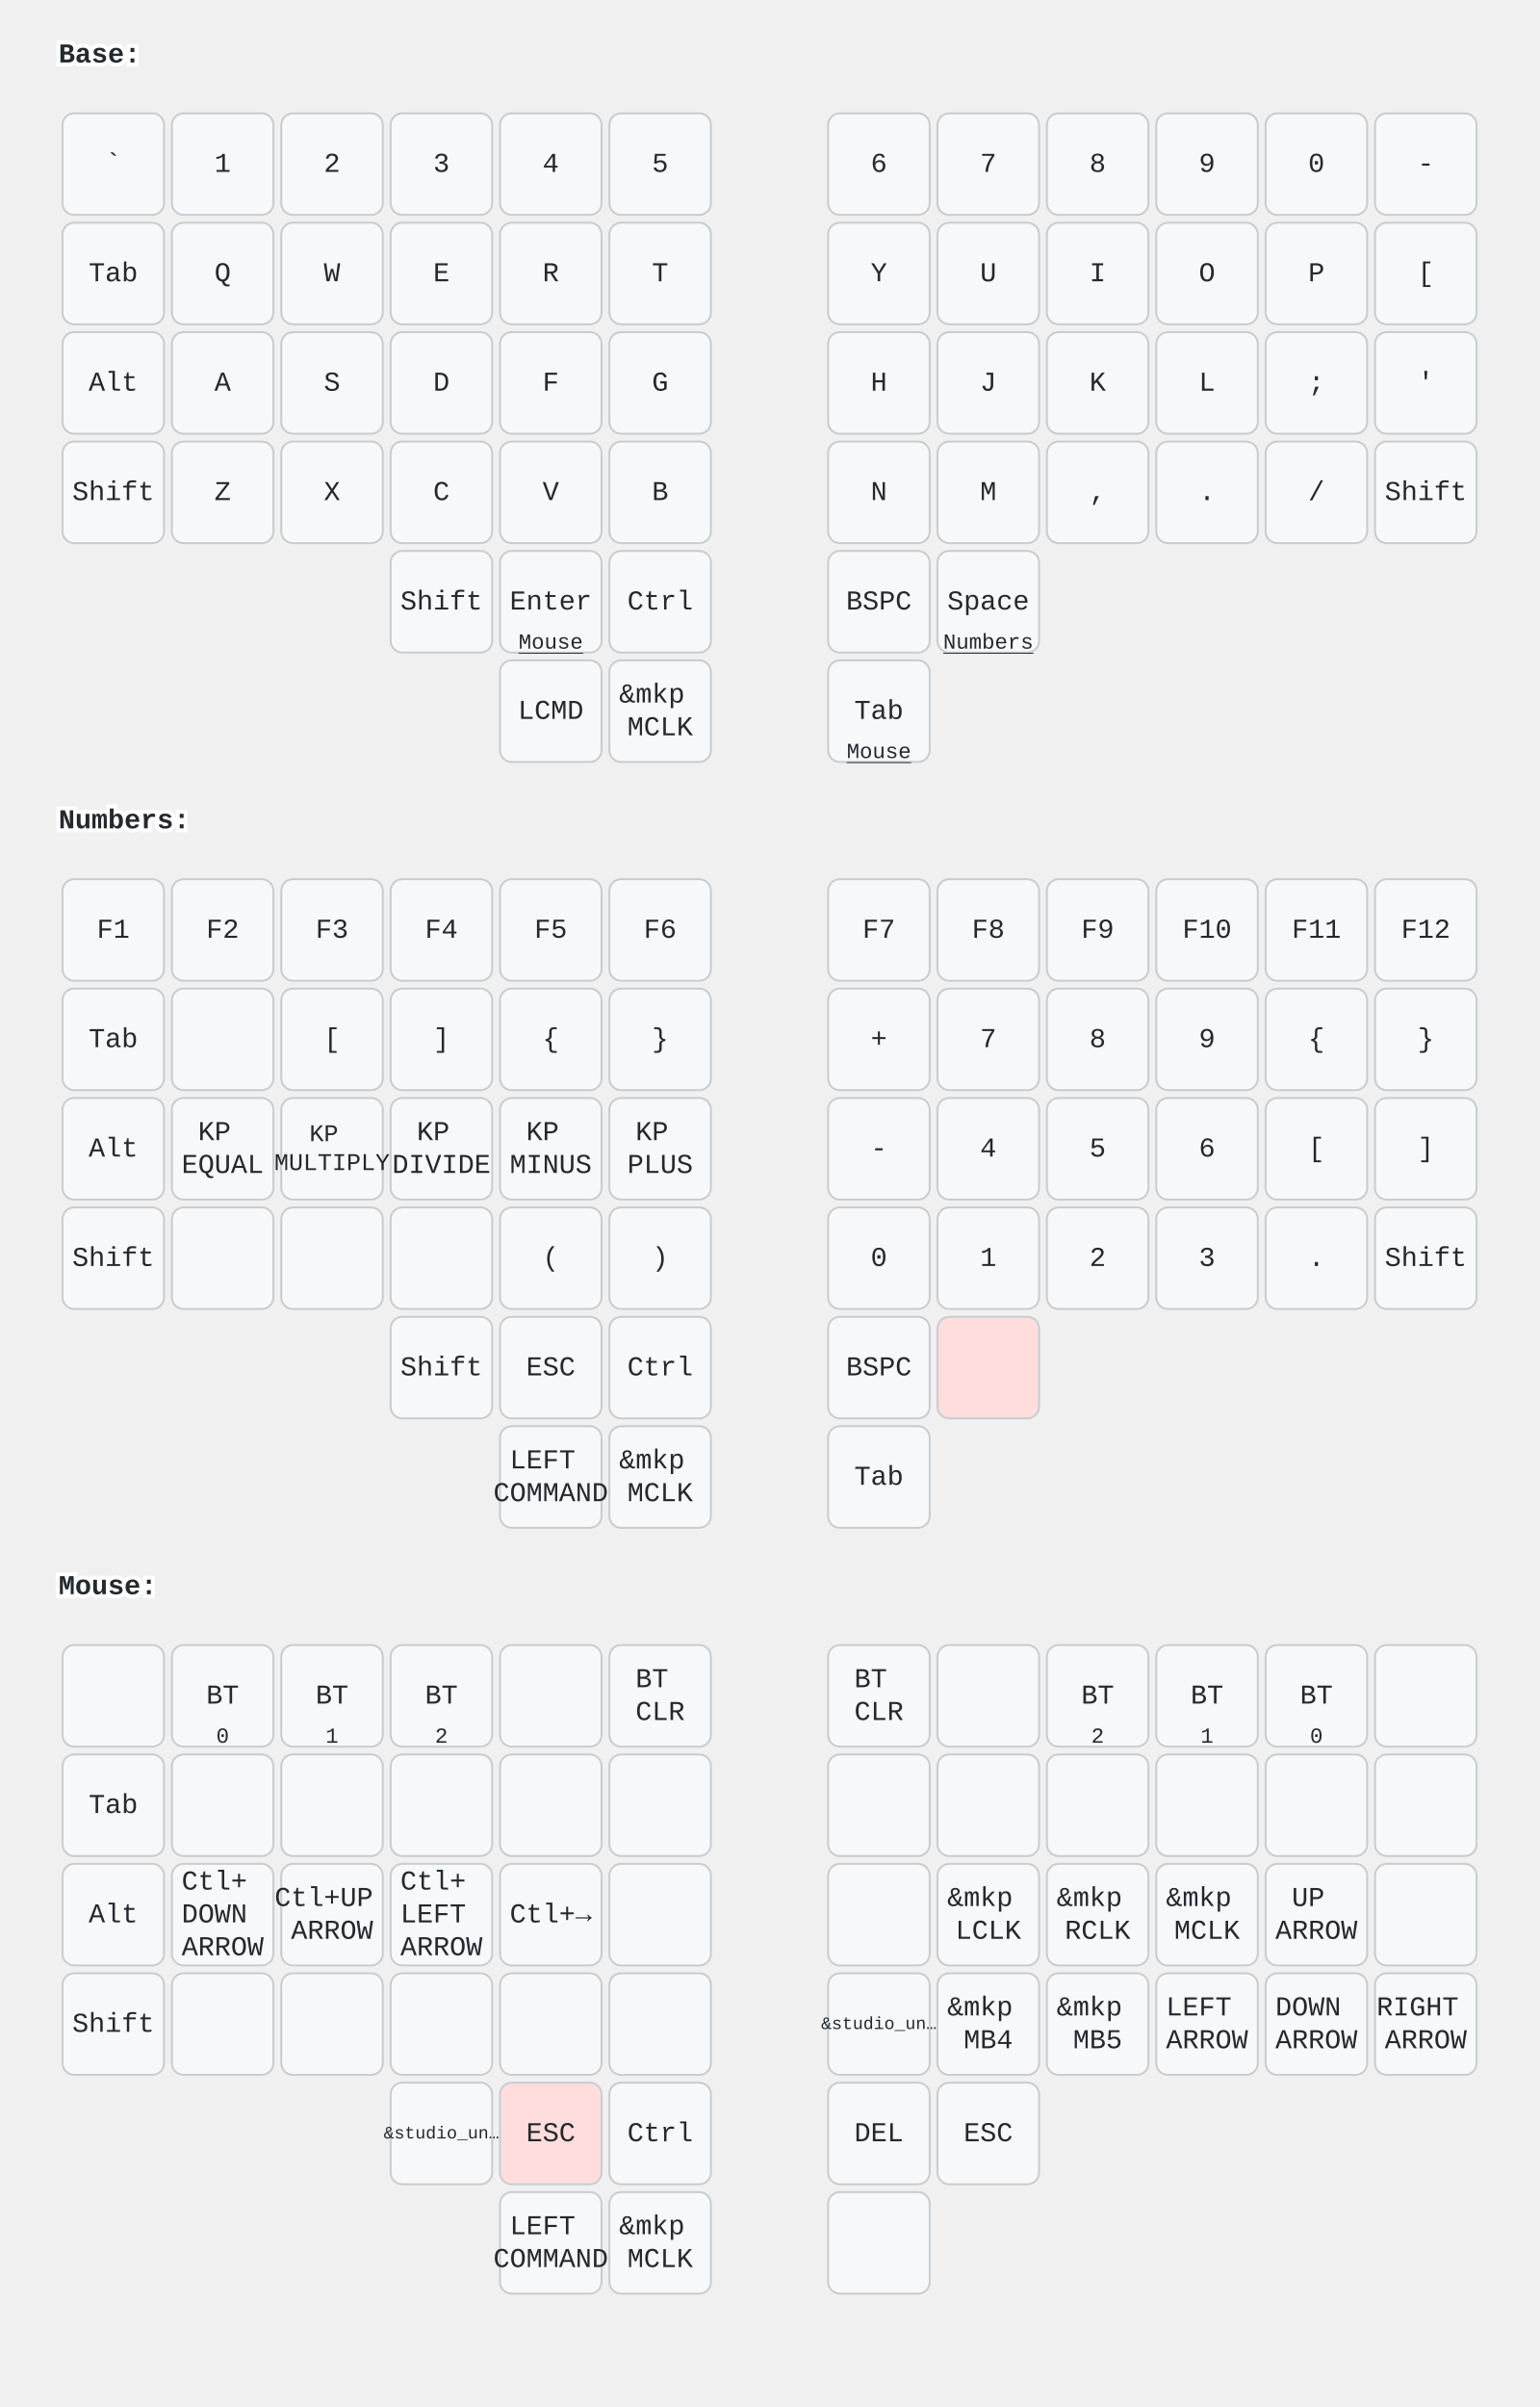
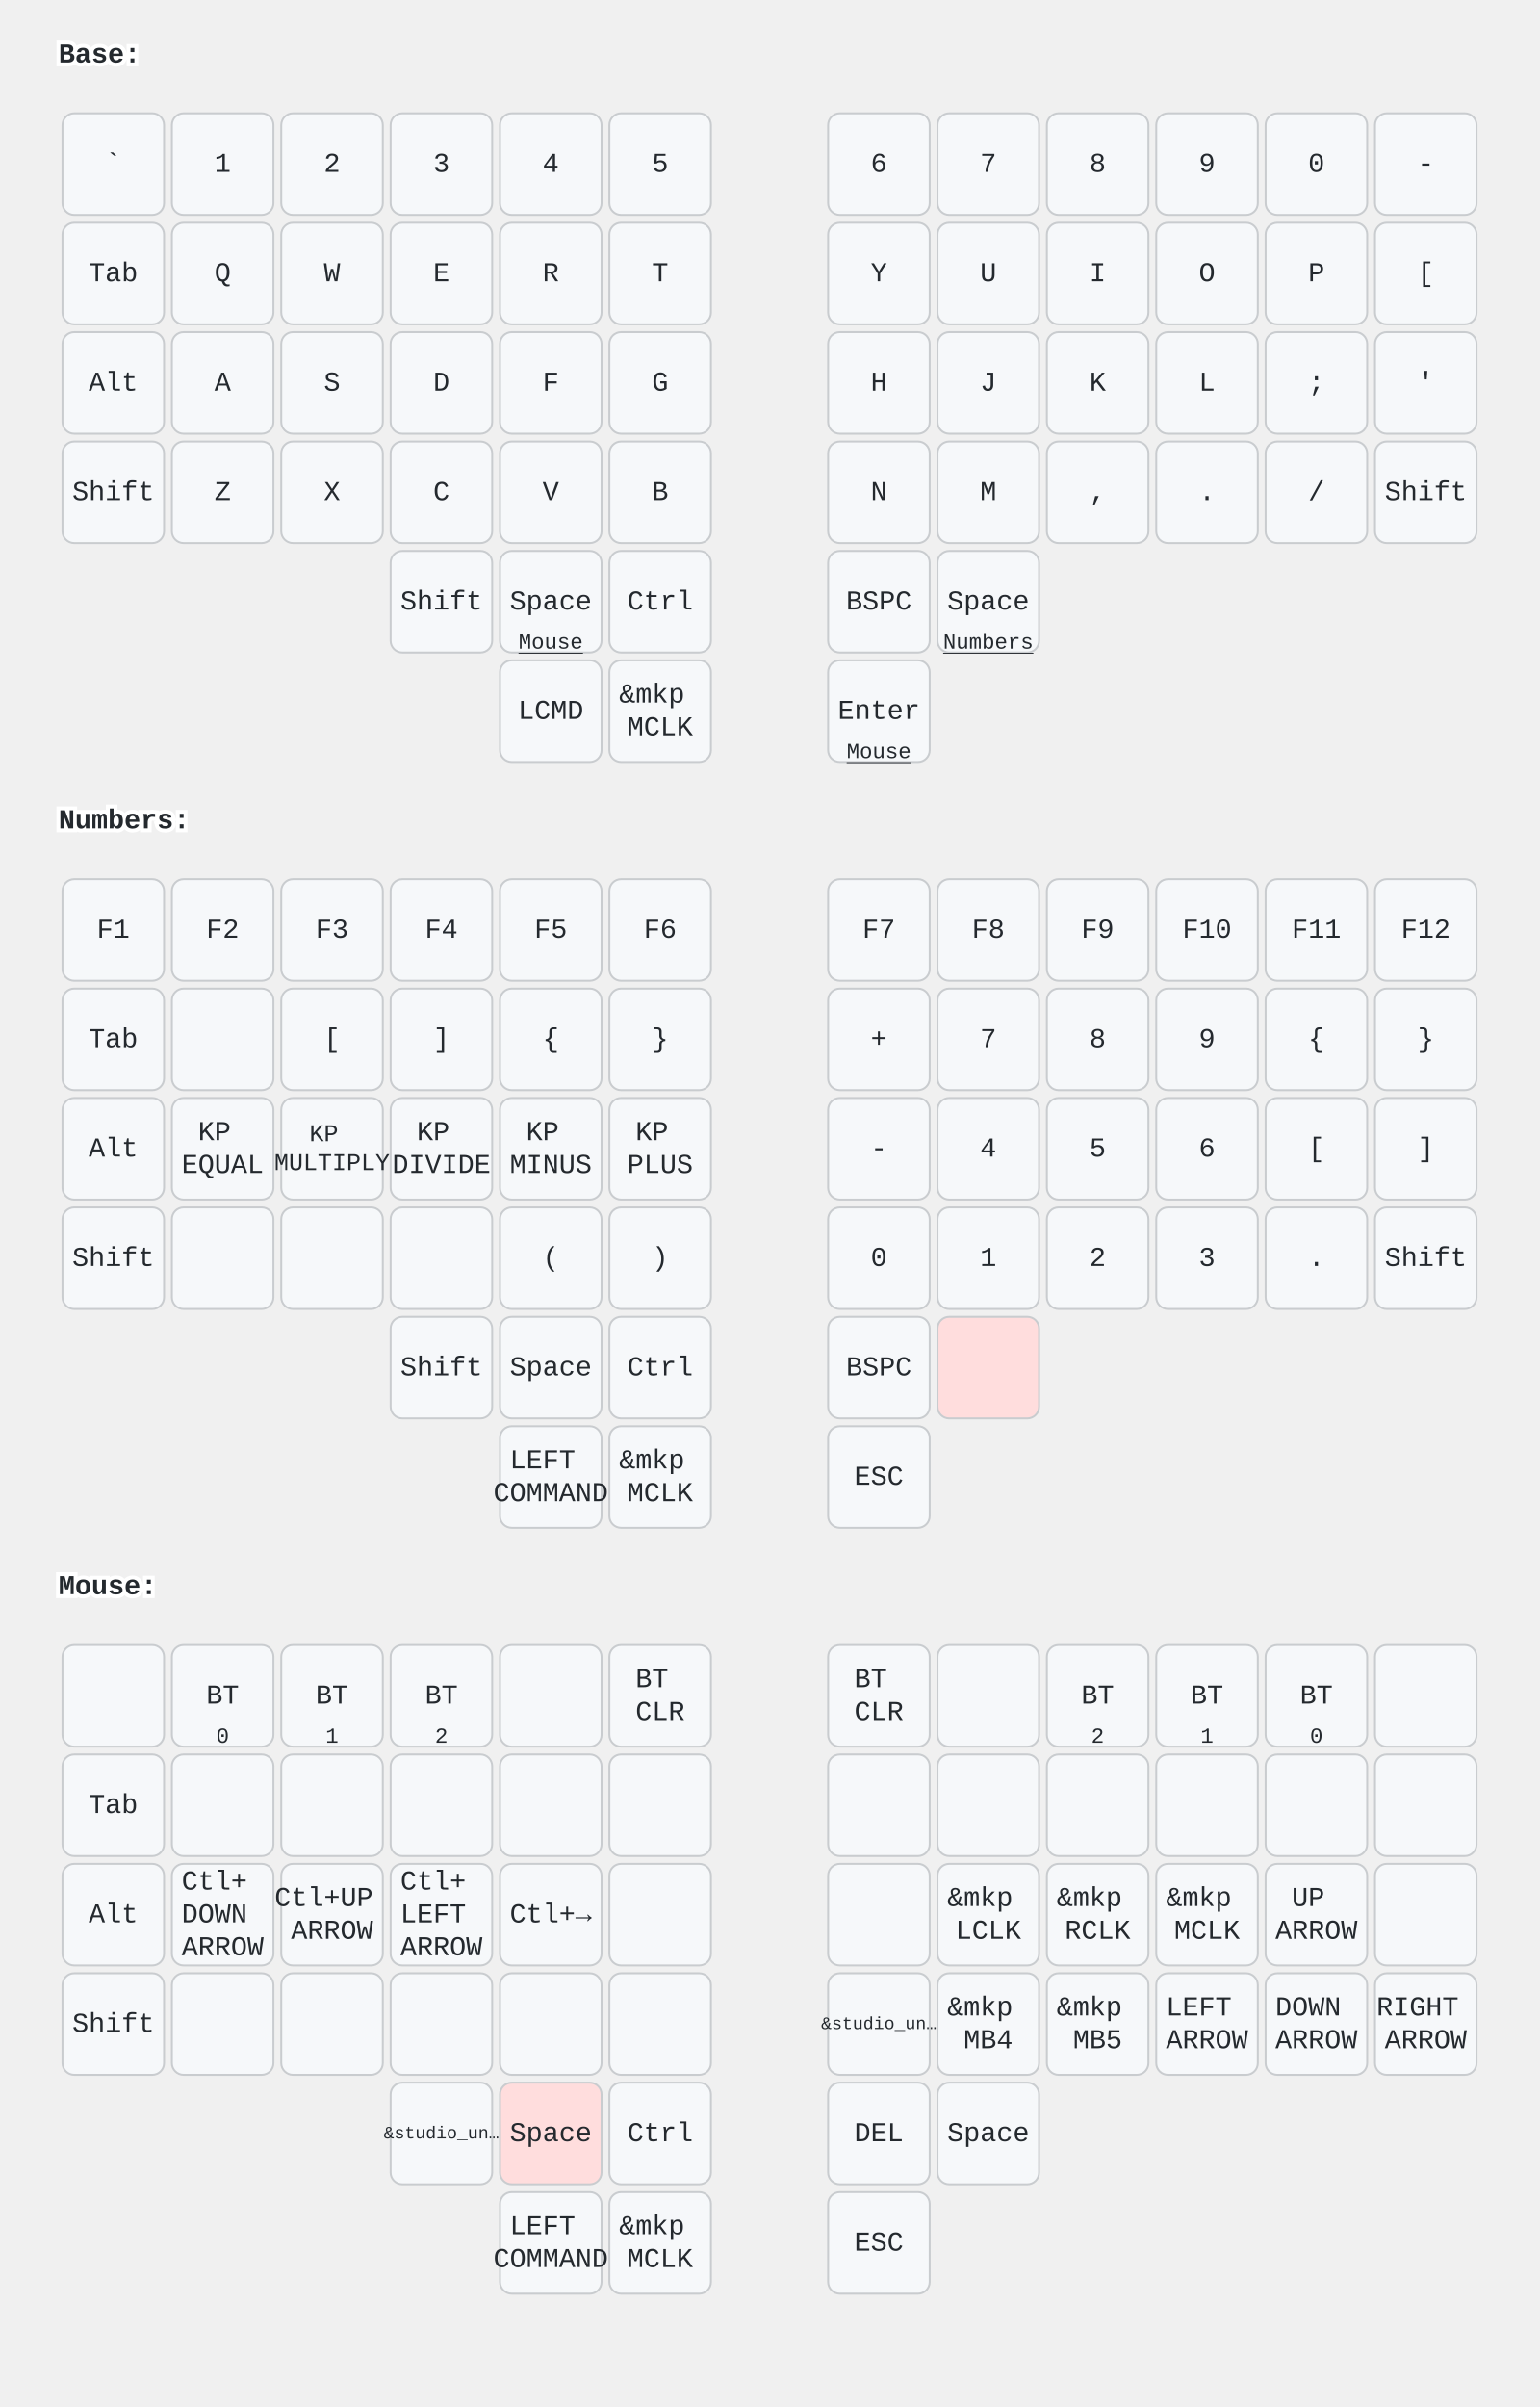
<svg xmlns="http://www.w3.org/2000/svg" width="788" height="1232" viewBox="0 0 788 1232" class="keymap">
  <style>/* inherit to force styles through use tags */
svg path {
    fill: inherit;
}

/* font and background color specifications */
svg.keymap {
    font-family: SFMono-Regular,Consolas,Liberation Mono,Menlo,monospace;
    font-size: 14px;
    font-kerning: normal;
    text-rendering: optimizeLegibility;
    fill: #24292e;
}

/* default key styling */
rect.key {
    fill: #f6f8fa;
}

rect.key, rect.combo {
    stroke: #c9cccf;
    stroke-width: 1;
}

/* default key side styling, only used is draw_key_sides is set */
rect.side {
    filter: brightness(90%);
}

/* color accent for combo boxes */
rect.combo, rect.combo-separate {
    fill: #cdf;
}

/* color accent for held keys */
rect.held, rect.combo.held {
    fill: #fdd;
}

/* color accent for ghost (optional) keys */
rect.ghost, rect.combo.ghost {
    stroke-dasharray: 4, 4;
    stroke-width: 2;
}

text {
    text-anchor: middle;
    dominant-baseline: middle;
}

/* styling for layer labels */
text.label {
    font-weight: bold;
    text-anchor: start;
    stroke: white;
    stroke-width: 4;
    paint-order: stroke;
}

/* styling for optional footer */
text.footer {
    text-anchor: end;
    dominant-baseline: auto;
    stroke: white;
    stroke-width: 4;
    paint-order: stroke;
}

/* styling for combo tap, and key non-tap label text */
text.combo, text.hold, text.shifted, text.left, text.right, text.tl, text.tr, text.bl, text.br {
    font-size: 11px;
}

text.hold, text.bl, text.br {
    text-anchor: middle;
    dominant-baseline: auto;
}

text.shifted, text.tl, text.tr {
    text-anchor: middle;
    dominant-baseline: hanging;
}

text.left, text.tl, text.bl {
    text-anchor: start;
}

text.right, text.tr, text.br {
    text-anchor: end;
}

text.layer-activator {
    text-decoration: underline;
}

/* styling for hold/shifted label text in combo box */
text.combo.hold, text.combo.shifted, text.combo.left, text.combo.right {
    font-size: 8px;
}

/* lighter symbol for transparent keys */
text.trans {
    fill: #7b7e81;
}

/* styling for combo dendrons */
path.combo {
    stroke-width: 1;
    stroke: gray;
    fill: none;
}

/* Start Tabler Icons Cleanup */
/* cannot use height/width with glyphs */
.icon-tabler &gt; path {
    fill: inherit;
    stroke: inherit;
    stroke-width: 2;
}
/* hide tabler's default box */
.icon-tabler &gt; path[stroke="none"][fill="none"] {
    visibility: hidden;
}
/* End Tabler Icons Cleanup */
</style>
  <g transform="translate(30, 0)" class="layer-Base">
    <text x="0" y="28" class="label" id="Base">Base:</text>
    <g transform="translate(0, 56)">
      <g transform="translate(28, 28)" class="key keypos-0">
        <rect rx="6" ry="6" x="-26" y="-26" width="52" height="52" class="key" />
        <text x="0" y="0" class="key tap">`</text>
      </g>
      <g transform="translate(84, 28)" class="key keypos-1">
        <rect rx="6" ry="6" x="-26" y="-26" width="52" height="52" class="key" />
        <text x="0" y="0" class="key tap">1</text>
      </g>
      <g transform="translate(140, 28)" class="key keypos-2">
        <rect rx="6" ry="6" x="-26" y="-26" width="52" height="52" class="key" />
        <text x="0" y="0" class="key tap">2</text>
      </g>
      <g transform="translate(196, 28)" class="key keypos-3">
        <rect rx="6" ry="6" x="-26" y="-26" width="52" height="52" class="key" />
        <text x="0" y="0" class="key tap">3</text>
      </g>
      <g transform="translate(252, 28)" class="key keypos-4">
        <rect rx="6" ry="6" x="-26" y="-26" width="52" height="52" class="key" />
        <text x="0" y="0" class="key tap">4</text>
      </g>
      <g transform="translate(308, 28)" class="key keypos-5">
        <rect rx="6" ry="6" x="-26" y="-26" width="52" height="52" class="key" />
        <text x="0" y="0" class="key tap">5</text>
      </g>
      <g transform="translate(420, 28)" class="key keypos-6">
        <rect rx="6" ry="6" x="-26" y="-26" width="52" height="52" class="key" />
        <text x="0" y="0" class="key tap">6</text>
      </g>
      <g transform="translate(476, 28)" class="key keypos-7">
        <rect rx="6" ry="6" x="-26" y="-26" width="52" height="52" class="key" />
        <text x="0" y="0" class="key tap">7</text>
      </g>
      <g transform="translate(532, 28)" class="key keypos-8">
        <rect rx="6" ry="6" x="-26" y="-26" width="52" height="52" class="key" />
        <text x="0" y="0" class="key tap">8</text>
      </g>
      <g transform="translate(588, 28)" class="key keypos-9">
        <rect rx="6" ry="6" x="-26" y="-26" width="52" height="52" class="key" />
        <text x="0" y="0" class="key tap">9</text>
      </g>
      <g transform="translate(644, 28)" class="key keypos-10">
        <rect rx="6" ry="6" x="-26" y="-26" width="52" height="52" class="key" />
        <text x="0" y="0" class="key tap">0</text>
      </g>
      <g transform="translate(700, 28)" class="key keypos-11">
        <rect rx="6" ry="6" x="-26" y="-26" width="52" height="52" class="key" />
        <text x="0" y="0" class="key tap">-</text>
      </g>
      <g transform="translate(28, 84)" class="key keypos-12">
        <rect rx="6" ry="6" x="-26" y="-26" width="52" height="52" class="key" />
        <text x="0" y="0" class="key tap">Tab</text>
      </g>
      <g transform="translate(84, 84)" class="key keypos-13">
        <rect rx="6" ry="6" x="-26" y="-26" width="52" height="52" class="key" />
        <text x="0" y="0" class="key tap">Q</text>
      </g>
      <g transform="translate(140, 84)" class="key keypos-14">
        <rect rx="6" ry="6" x="-26" y="-26" width="52" height="52" class="key" />
        <text x="0" y="0" class="key tap">W</text>
      </g>
      <g transform="translate(196, 84)" class="key keypos-15">
        <rect rx="6" ry="6" x="-26" y="-26" width="52" height="52" class="key" />
        <text x="0" y="0" class="key tap">E</text>
      </g>
      <g transform="translate(252, 84)" class="key keypos-16">
        <rect rx="6" ry="6" x="-26" y="-26" width="52" height="52" class="key" />
        <text x="0" y="0" class="key tap">R</text>
      </g>
      <g transform="translate(308, 84)" class="key keypos-17">
        <rect rx="6" ry="6" x="-26" y="-26" width="52" height="52" class="key" />
        <text x="0" y="0" class="key tap">T</text>
      </g>
      <g transform="translate(420, 84)" class="key keypos-18">
        <rect rx="6" ry="6" x="-26" y="-26" width="52" height="52" class="key" />
        <text x="0" y="0" class="key tap">Y</text>
      </g>
      <g transform="translate(476, 84)" class="key keypos-19">
        <rect rx="6" ry="6" x="-26" y="-26" width="52" height="52" class="key" />
        <text x="0" y="0" class="key tap">U</text>
      </g>
      <g transform="translate(532, 84)" class="key keypos-20">
        <rect rx="6" ry="6" x="-26" y="-26" width="52" height="52" class="key" />
        <text x="0" y="0" class="key tap">I</text>
      </g>
      <g transform="translate(588, 84)" class="key keypos-21">
        <rect rx="6" ry="6" x="-26" y="-26" width="52" height="52" class="key" />
        <text x="0" y="0" class="key tap">O</text>
      </g>
      <g transform="translate(644, 84)" class="key keypos-22">
        <rect rx="6" ry="6" x="-26" y="-26" width="52" height="52" class="key" />
        <text x="0" y="0" class="key tap">P</text>
      </g>
      <g transform="translate(700, 84)" class="key keypos-23">
        <rect rx="6" ry="6" x="-26" y="-26" width="52" height="52" class="key" />
        <text x="0" y="0" class="key tap">[</text>
      </g>
      <g transform="translate(28, 140)" class="key keypos-24">
        <rect rx="6" ry="6" x="-26" y="-26" width="52" height="52" class="key" />
        <text x="0" y="0" class="key tap">Alt</text>
      </g>
      <g transform="translate(84, 140)" class="key keypos-25">
        <rect rx="6" ry="6" x="-26" y="-26" width="52" height="52" class="key" />
        <text x="0" y="0" class="key tap">A</text>
      </g>
      <g transform="translate(140, 140)" class="key keypos-26">
        <rect rx="6" ry="6" x="-26" y="-26" width="52" height="52" class="key" />
        <text x="0" y="0" class="key tap">S</text>
      </g>
      <g transform="translate(196, 140)" class="key keypos-27">
        <rect rx="6" ry="6" x="-26" y="-26" width="52" height="52" class="key" />
        <text x="0" y="0" class="key tap">D</text>
      </g>
      <g transform="translate(252, 140)" class="key keypos-28">
        <rect rx="6" ry="6" x="-26" y="-26" width="52" height="52" class="key" />
        <text x="0" y="0" class="key tap">F</text>
      </g>
      <g transform="translate(308, 140)" class="key keypos-29">
        <rect rx="6" ry="6" x="-26" y="-26" width="52" height="52" class="key" />
        <text x="0" y="0" class="key tap">G</text>
      </g>
      <g transform="translate(420, 140)" class="key keypos-30">
        <rect rx="6" ry="6" x="-26" y="-26" width="52" height="52" class="key" />
        <text x="0" y="0" class="key tap">H</text>
      </g>
      <g transform="translate(476, 140)" class="key keypos-31">
        <rect rx="6" ry="6" x="-26" y="-26" width="52" height="52" class="key" />
        <text x="0" y="0" class="key tap">J</text>
      </g>
      <g transform="translate(532, 140)" class="key keypos-32">
        <rect rx="6" ry="6" x="-26" y="-26" width="52" height="52" class="key" />
        <text x="0" y="0" class="key tap">K</text>
      </g>
      <g transform="translate(588, 140)" class="key keypos-33">
        <rect rx="6" ry="6" x="-26" y="-26" width="52" height="52" class="key" />
        <text x="0" y="0" class="key tap">L</text>
      </g>
      <g transform="translate(644, 140)" class="key keypos-34">
        <rect rx="6" ry="6" x="-26" y="-26" width="52" height="52" class="key" />
        <text x="0" y="0" class="key tap">;</text>
      </g>
      <g transform="translate(700, 140)" class="key keypos-35">
        <rect rx="6" ry="6" x="-26" y="-26" width="52" height="52" class="key" />
        <text x="0" y="0" class="key tap">'</text>
      </g>
      <g transform="translate(28, 196)" class="key keypos-36">
        <rect rx="6" ry="6" x="-26" y="-26" width="52" height="52" class="key" />
        <text x="0" y="0" class="key tap">Shift</text>
      </g>
      <g transform="translate(84, 196)" class="key keypos-37">
        <rect rx="6" ry="6" x="-26" y="-26" width="52" height="52" class="key" />
        <text x="0" y="0" class="key tap">Z</text>
      </g>
      <g transform="translate(140, 196)" class="key keypos-38">
        <rect rx="6" ry="6" x="-26" y="-26" width="52" height="52" class="key" />
        <text x="0" y="0" class="key tap">X</text>
      </g>
      <g transform="translate(196, 196)" class="key keypos-39">
        <rect rx="6" ry="6" x="-26" y="-26" width="52" height="52" class="key" />
        <text x="0" y="0" class="key tap">C</text>
      </g>
      <g transform="translate(252, 196)" class="key keypos-40">
        <rect rx="6" ry="6" x="-26" y="-26" width="52" height="52" class="key" />
        <text x="0" y="0" class="key tap">V</text>
      </g>
      <g transform="translate(308, 196)" class="key keypos-41">
        <rect rx="6" ry="6" x="-26" y="-26" width="52" height="52" class="key" />
        <text x="0" y="0" class="key tap">B</text>
      </g>
      <g transform="translate(420, 196)" class="key keypos-42">
        <rect rx="6" ry="6" x="-26" y="-26" width="52" height="52" class="key" />
        <text x="0" y="0" class="key tap">N</text>
      </g>
      <g transform="translate(476, 196)" class="key keypos-43">
        <rect rx="6" ry="6" x="-26" y="-26" width="52" height="52" class="key" />
        <text x="0" y="0" class="key tap">M</text>
      </g>
      <g transform="translate(532, 196)" class="key keypos-44">
        <rect rx="6" ry="6" x="-26" y="-26" width="52" height="52" class="key" />
        <text x="0" y="0" class="key tap">,</text>
      </g>
      <g transform="translate(588, 196)" class="key keypos-45">
        <rect rx="6" ry="6" x="-26" y="-26" width="52" height="52" class="key" />
        <text x="0" y="0" class="key tap">.</text>
      </g>
      <g transform="translate(644, 196)" class="key keypos-46">
        <rect rx="6" ry="6" x="-26" y="-26" width="52" height="52" class="key" />
        <text x="0" y="0" class="key tap">/</text>
      </g>
      <g transform="translate(700, 196)" class="key keypos-47">
        <rect rx="6" ry="6" x="-26" y="-26" width="52" height="52" class="key" />
        <text x="0" y="0" class="key tap">Shift</text>
      </g>
      <g transform="translate(196, 252)" class="key keypos-48">
        <rect rx="6" ry="6" x="-26" y="-26" width="52" height="52" class="key" />
        <text x="0" y="0" class="key tap">Shift</text>
      </g>
      <g transform="translate(252, 252)" class="key keypos-49">
        <rect rx="6" ry="6" x="-26" y="-26" width="52" height="52" class="key" />
-         <text x="0" y="0" class="key tap">Enter</text>
+         <text x="0" y="0" class="key tap">Space</text>
        <a href="#Mouse">
          <text x="0" y="24" class="key hold layer-activator">Mouse</text>
        </a>
      </g>
      <g transform="translate(308, 252)" class="key keypos-50">
        <rect rx="6" ry="6" x="-26" y="-26" width="52" height="52" class="key" />
        <text x="0" y="0" class="key tap">Ctrl</text>
      </g>
      <g transform="translate(420, 252)" class="key keypos-51">
        <rect rx="6" ry="6" x="-26" y="-26" width="52" height="52" class="key" />
        <text x="0" y="0" class="key tap">BSPC</text>
      </g>
      <g transform="translate(476, 252)" class="key keypos-52">
        <rect rx="6" ry="6" x="-26" y="-26" width="52" height="52" class="key" />
        <text x="0" y="0" class="key tap">Space</text>
        <a href="#Numbers">
          <text x="0" y="24" class="key hold layer-activator">Numbers</text>
        </a>
      </g>
      <g transform="translate(252, 308)" class="key keypos-53">
        <rect rx="6" ry="6" x="-26" y="-26" width="52" height="52" class="key" />
        <text x="0" y="0" class="key tap">LCMD</text>
      </g>
      <g transform="translate(308, 308)" class="key keypos-54">
        <rect rx="6" ry="6" x="-26" y="-26" width="52" height="52" class="key" />
        <text x="0" y="0" class="key tap">
          <tspan x="0" dy="-0.6em">&amp;mkp</tspan>
          <tspan x="0" dy="1.2em">MCLK</tspan>
        </text>
      </g>
      <g transform="translate(420, 308)" class="key keypos-55">
        <rect rx="6" ry="6" x="-26" y="-26" width="52" height="52" class="key" />
-         <text x="0" y="0" class="key tap">Tab</text>
+         <text x="0" y="0" class="key tap">Enter</text>
        <a href="#Mouse">
          <text x="0" y="24" class="key hold layer-activator">Mouse</text>
        </a>
      </g>
    </g>
  </g>
  <g transform="translate(30, 392)" class="layer-Numbers">
    <text x="0" y="28" class="label" id="Numbers">Numbers:</text>
    <g transform="translate(0, 56)">
      <g transform="translate(28, 28)" class="key keypos-0">
        <rect rx="6" ry="6" x="-26" y="-26" width="52" height="52" class="key" />
        <text x="0" y="0" class="key tap">F1</text>
      </g>
      <g transform="translate(84, 28)" class="key keypos-1">
        <rect rx="6" ry="6" x="-26" y="-26" width="52" height="52" class="key" />
        <text x="0" y="0" class="key tap">F2</text>
      </g>
      <g transform="translate(140, 28)" class="key keypos-2">
        <rect rx="6" ry="6" x="-26" y="-26" width="52" height="52" class="key" />
        <text x="0" y="0" class="key tap">F3</text>
      </g>
      <g transform="translate(196, 28)" class="key keypos-3">
        <rect rx="6" ry="6" x="-26" y="-26" width="52" height="52" class="key" />
        <text x="0" y="0" class="key tap">F4</text>
      </g>
      <g transform="translate(252, 28)" class="key keypos-4">
        <rect rx="6" ry="6" x="-26" y="-26" width="52" height="52" class="key" />
        <text x="0" y="0" class="key tap">F5</text>
      </g>
      <g transform="translate(308, 28)" class="key keypos-5">
        <rect rx="6" ry="6" x="-26" y="-26" width="52" height="52" class="key" />
        <text x="0" y="0" class="key tap">F6</text>
      </g>
      <g transform="translate(420, 28)" class="key keypos-6">
        <rect rx="6" ry="6" x="-26" y="-26" width="52" height="52" class="key" />
        <text x="0" y="0" class="key tap">F7</text>
      </g>
      <g transform="translate(476, 28)" class="key keypos-7">
        <rect rx="6" ry="6" x="-26" y="-26" width="52" height="52" class="key" />
        <text x="0" y="0" class="key tap">F8</text>
      </g>
      <g transform="translate(532, 28)" class="key keypos-8">
        <rect rx="6" ry="6" x="-26" y="-26" width="52" height="52" class="key" />
        <text x="0" y="0" class="key tap">F9</text>
      </g>
      <g transform="translate(588, 28)" class="key keypos-9">
        <rect rx="6" ry="6" x="-26" y="-26" width="52" height="52" class="key" />
        <text x="0" y="0" class="key tap">F10</text>
      </g>
      <g transform="translate(644, 28)" class="key keypos-10">
        <rect rx="6" ry="6" x="-26" y="-26" width="52" height="52" class="key" />
        <text x="0" y="0" class="key tap">F11</text>
      </g>
      <g transform="translate(700, 28)" class="key keypos-11">
        <rect rx="6" ry="6" x="-26" y="-26" width="52" height="52" class="key" />
        <text x="0" y="0" class="key tap">F12</text>
      </g>
      <g transform="translate(28, 84)" class="key keypos-12">
        <rect rx="6" ry="6" x="-26" y="-26" width="52" height="52" class="key" />
        <text x="0" y="0" class="key tap">Tab</text>
      </g>
      <g transform="translate(84, 84)" class="key keypos-13">
        <rect rx="6" ry="6" x="-26" y="-26" width="52" height="52" class="key" />
      </g>
      <g transform="translate(140, 84)" class="key keypos-14">
        <rect rx="6" ry="6" x="-26" y="-26" width="52" height="52" class="key" />
        <text x="0" y="0" class="key tap">[</text>
      </g>
      <g transform="translate(196, 84)" class="key keypos-15">
        <rect rx="6" ry="6" x="-26" y="-26" width="52" height="52" class="key" />
        <text x="0" y="0" class="key tap">]</text>
      </g>
      <g transform="translate(252, 84)" class="key keypos-16">
        <rect rx="6" ry="6" x="-26" y="-26" width="52" height="52" class="key" />
        <text x="0" y="0" class="key tap">{</text>
      </g>
      <g transform="translate(308, 84)" class="key keypos-17">
        <rect rx="6" ry="6" x="-26" y="-26" width="52" height="52" class="key" />
        <text x="0" y="0" class="key tap">}</text>
      </g>
      <g transform="translate(420, 84)" class="key keypos-18">
        <rect rx="6" ry="6" x="-26" y="-26" width="52" height="52" class="key" />
        <text x="0" y="0" class="key tap">+</text>
      </g>
      <g transform="translate(476, 84)" class="key keypos-19">
        <rect rx="6" ry="6" x="-26" y="-26" width="52" height="52" class="key" />
        <text x="0" y="0" class="key tap">7</text>
      </g>
      <g transform="translate(532, 84)" class="key keypos-20">
        <rect rx="6" ry="6" x="-26" y="-26" width="52" height="52" class="key" />
        <text x="0" y="0" class="key tap">8</text>
      </g>
      <g transform="translate(588, 84)" class="key keypos-21">
        <rect rx="6" ry="6" x="-26" y="-26" width="52" height="52" class="key" />
        <text x="0" y="0" class="key tap">9</text>
      </g>
      <g transform="translate(644, 84)" class="key keypos-22">
        <rect rx="6" ry="6" x="-26" y="-26" width="52" height="52" class="key" />
        <text x="0" y="0" class="key tap">{</text>
      </g>
      <g transform="translate(700, 84)" class="key keypos-23">
        <rect rx="6" ry="6" x="-26" y="-26" width="52" height="52" class="key" />
        <text x="0" y="0" class="key tap">}</text>
      </g>
      <g transform="translate(28, 140)" class="key keypos-24">
        <rect rx="6" ry="6" x="-26" y="-26" width="52" height="52" class="key" />
        <text x="0" y="0" class="key tap">Alt</text>
      </g>
      <g transform="translate(84, 140)" class="key keypos-25">
        <rect rx="6" ry="6" x="-26" y="-26" width="52" height="52" class="key" />
        <text x="0" y="0" class="key tap">
          <tspan x="0" dy="-0.6em">KP</tspan>
          <tspan x="0" dy="1.2em">EQUAL</tspan>
        </text>
      </g>
      <g transform="translate(140, 140)" class="key keypos-26">
        <rect rx="6" ry="6" x="-26" y="-26" width="52" height="52" class="key" />
        <text x="0" y="0" class="key tap">
          <tspan x="0" dy="-0.6em" style="font-size: 88%">KP</tspan>
          <tspan x="0" dy="1.2em" style="font-size: 88%">MULTIPLY</tspan>
        </text>
      </g>
      <g transform="translate(196, 140)" class="key keypos-27">
        <rect rx="6" ry="6" x="-26" y="-26" width="52" height="52" class="key" />
        <text x="0" y="0" class="key tap">
          <tspan x="0" dy="-0.6em">KP</tspan>
          <tspan x="0" dy="1.2em">DIVIDE</tspan>
        </text>
      </g>
      <g transform="translate(252, 140)" class="key keypos-28">
        <rect rx="6" ry="6" x="-26" y="-26" width="52" height="52" class="key" />
        <text x="0" y="0" class="key tap">
          <tspan x="0" dy="-0.6em">KP</tspan>
          <tspan x="0" dy="1.2em">MINUS</tspan>
        </text>
      </g>
      <g transform="translate(308, 140)" class="key keypos-29">
        <rect rx="6" ry="6" x="-26" y="-26" width="52" height="52" class="key" />
        <text x="0" y="0" class="key tap">
          <tspan x="0" dy="-0.6em">KP</tspan>
          <tspan x="0" dy="1.2em">PLUS</tspan>
        </text>
      </g>
      <g transform="translate(420, 140)" class="key keypos-30">
        <rect rx="6" ry="6" x="-26" y="-26" width="52" height="52" class="key" />
        <text x="0" y="0" class="key tap">-</text>
      </g>
      <g transform="translate(476, 140)" class="key keypos-31">
        <rect rx="6" ry="6" x="-26" y="-26" width="52" height="52" class="key" />
        <text x="0" y="0" class="key tap">4</text>
      </g>
      <g transform="translate(532, 140)" class="key keypos-32">
        <rect rx="6" ry="6" x="-26" y="-26" width="52" height="52" class="key" />
        <text x="0" y="0" class="key tap">5</text>
      </g>
      <g transform="translate(588, 140)" class="key keypos-33">
        <rect rx="6" ry="6" x="-26" y="-26" width="52" height="52" class="key" />
        <text x="0" y="0" class="key tap">6</text>
      </g>
      <g transform="translate(644, 140)" class="key keypos-34">
        <rect rx="6" ry="6" x="-26" y="-26" width="52" height="52" class="key" />
        <text x="0" y="0" class="key tap">[</text>
      </g>
      <g transform="translate(700, 140)" class="key keypos-35">
        <rect rx="6" ry="6" x="-26" y="-26" width="52" height="52" class="key" />
        <text x="0" y="0" class="key tap">]</text>
      </g>
      <g transform="translate(28, 196)" class="key keypos-36">
        <rect rx="6" ry="6" x="-26" y="-26" width="52" height="52" class="key" />
        <text x="0" y="0" class="key tap">Shift</text>
      </g>
      <g transform="translate(84, 196)" class="key keypos-37">
        <rect rx="6" ry="6" x="-26" y="-26" width="52" height="52" class="key" />
      </g>
      <g transform="translate(140, 196)" class="key keypos-38">
        <rect rx="6" ry="6" x="-26" y="-26" width="52" height="52" class="key" />
      </g>
      <g transform="translate(196, 196)" class="key keypos-39">
        <rect rx="6" ry="6" x="-26" y="-26" width="52" height="52" class="key" />
      </g>
      <g transform="translate(252, 196)" class="key keypos-40">
        <rect rx="6" ry="6" x="-26" y="-26" width="52" height="52" class="key" />
        <text x="0" y="0" class="key tap">(</text>
      </g>
      <g transform="translate(308, 196)" class="key keypos-41">
        <rect rx="6" ry="6" x="-26" y="-26" width="52" height="52" class="key" />
        <text x="0" y="0" class="key tap">)</text>
      </g>
      <g transform="translate(420, 196)" class="key keypos-42">
        <rect rx="6" ry="6" x="-26" y="-26" width="52" height="52" class="key" />
        <text x="0" y="0" class="key tap">0</text>
      </g>
      <g transform="translate(476, 196)" class="key keypos-43">
        <rect rx="6" ry="6" x="-26" y="-26" width="52" height="52" class="key" />
        <text x="0" y="0" class="key tap">1</text>
      </g>
      <g transform="translate(532, 196)" class="key keypos-44">
        <rect rx="6" ry="6" x="-26" y="-26" width="52" height="52" class="key" />
        <text x="0" y="0" class="key tap">2</text>
      </g>
      <g transform="translate(588, 196)" class="key keypos-45">
        <rect rx="6" ry="6" x="-26" y="-26" width="52" height="52" class="key" />
        <text x="0" y="0" class="key tap">3</text>
      </g>
      <g transform="translate(644, 196)" class="key keypos-46">
        <rect rx="6" ry="6" x="-26" y="-26" width="52" height="52" class="key" />
        <text x="0" y="0" class="key tap">.</text>
      </g>
      <g transform="translate(700, 196)" class="key keypos-47">
        <rect rx="6" ry="6" x="-26" y="-26" width="52" height="52" class="key" />
        <text x="0" y="0" class="key tap">Shift</text>
      </g>
      <g transform="translate(196, 252)" class="key keypos-48">
        <rect rx="6" ry="6" x="-26" y="-26" width="52" height="52" class="key" />
        <text x="0" y="0" class="key tap">Shift</text>
      </g>
      <g transform="translate(252, 252)" class="key keypos-49">
        <rect rx="6" ry="6" x="-26" y="-26" width="52" height="52" class="key" />
-         <text x="0" y="0" class="key tap">ESC</text>
+         <text x="0" y="0" class="key tap">Space</text>
      </g>
      <g transform="translate(308, 252)" class="key keypos-50">
        <rect rx="6" ry="6" x="-26" y="-26" width="52" height="52" class="key" />
        <text x="0" y="0" class="key tap">Ctrl</text>
      </g>
      <g transform="translate(420, 252)" class="key keypos-51">
        <rect rx="6" ry="6" x="-26" y="-26" width="52" height="52" class="key" />
        <text x="0" y="0" class="key tap">BSPC</text>
      </g>
      <g transform="translate(476, 252)" class="key held keypos-52">
        <rect rx="6" ry="6" x="-26" y="-26" width="52" height="52" class="key held" />
      </g>
      <g transform="translate(252, 308)" class="key keypos-53">
        <rect rx="6" ry="6" x="-26" y="-26" width="52" height="52" class="key" />
        <text x="0" y="0" class="key tap">
          <tspan x="0" dy="-0.6em">LEFT</tspan>
          <tspan x="0" dy="1.2em">COMMAND</tspan>
        </text>
      </g>
      <g transform="translate(308, 308)" class="key keypos-54">
        <rect rx="6" ry="6" x="-26" y="-26" width="52" height="52" class="key" />
        <text x="0" y="0" class="key tap">
          <tspan x="0" dy="-0.6em">&amp;mkp</tspan>
          <tspan x="0" dy="1.2em">MCLK</tspan>
        </text>
      </g>
      <g transform="translate(420, 308)" class="key keypos-55">
        <rect rx="6" ry="6" x="-26" y="-26" width="52" height="52" class="key" />
-         <text x="0" y="0" class="key tap">Tab</text>
+         <text x="0" y="0" class="key tap">ESC</text>
      </g>
    </g>
  </g>
  <g transform="translate(30, 784)" class="layer-Mouse">
    <text x="0" y="28" class="label" id="Mouse">Mouse:</text>
    <g transform="translate(0, 56)">
      <g transform="translate(28, 28)" class="key keypos-0">
        <rect rx="6" ry="6" x="-26" y="-26" width="52" height="52" class="key" />
      </g>
      <g transform="translate(84, 28)" class="key keypos-1">
        <rect rx="6" ry="6" x="-26" y="-26" width="52" height="52" class="key" />
        <text x="0" y="0" class="key tap">BT</text>
        <text x="0" y="24" class="key hold">0</text>
      </g>
      <g transform="translate(140, 28)" class="key keypos-2">
        <rect rx="6" ry="6" x="-26" y="-26" width="52" height="52" class="key" />
        <text x="0" y="0" class="key tap">BT</text>
        <text x="0" y="24" class="key hold">1</text>
      </g>
      <g transform="translate(196, 28)" class="key keypos-3">
        <rect rx="6" ry="6" x="-26" y="-26" width="52" height="52" class="key" />
        <text x="0" y="0" class="key tap">BT</text>
        <text x="0" y="24" class="key hold">2</text>
      </g>
      <g transform="translate(252, 28)" class="key keypos-4">
        <rect rx="6" ry="6" x="-26" y="-26" width="52" height="52" class="key" />
      </g>
      <g transform="translate(308, 28)" class="key keypos-5">
        <rect rx="6" ry="6" x="-26" y="-26" width="52" height="52" class="key" />
        <text x="0" y="0" class="key tap">
          <tspan x="0" dy="-0.6em">BT</tspan>
          <tspan x="0" dy="1.2em">CLR</tspan>
        </text>
      </g>
      <g transform="translate(420, 28)" class="key keypos-6">
        <rect rx="6" ry="6" x="-26" y="-26" width="52" height="52" class="key" />
        <text x="0" y="0" class="key tap">
          <tspan x="0" dy="-0.6em">BT</tspan>
          <tspan x="0" dy="1.2em">CLR</tspan>
        </text>
      </g>
      <g transform="translate(476, 28)" class="key keypos-7">
        <rect rx="6" ry="6" x="-26" y="-26" width="52" height="52" class="key" />
      </g>
      <g transform="translate(532, 28)" class="key keypos-8">
        <rect rx="6" ry="6" x="-26" y="-26" width="52" height="52" class="key" />
        <text x="0" y="0" class="key tap">BT</text>
        <text x="0" y="24" class="key hold">2</text>
      </g>
      <g transform="translate(588, 28)" class="key keypos-9">
        <rect rx="6" ry="6" x="-26" y="-26" width="52" height="52" class="key" />
        <text x="0" y="0" class="key tap">BT</text>
        <text x="0" y="24" class="key hold">1</text>
      </g>
      <g transform="translate(644, 28)" class="key keypos-10">
        <rect rx="6" ry="6" x="-26" y="-26" width="52" height="52" class="key" />
        <text x="0" y="0" class="key tap">BT</text>
        <text x="0" y="24" class="key hold">0</text>
      </g>
      <g transform="translate(700, 28)" class="key keypos-11">
        <rect rx="6" ry="6" x="-26" y="-26" width="52" height="52" class="key" />
      </g>
      <g transform="translate(28, 84)" class="key keypos-12">
        <rect rx="6" ry="6" x="-26" y="-26" width="52" height="52" class="key" />
        <text x="0" y="0" class="key tap">Tab</text>
      </g>
      <g transform="translate(84, 84)" class="key keypos-13">
        <rect rx="6" ry="6" x="-26" y="-26" width="52" height="52" class="key" />
      </g>
      <g transform="translate(140, 84)" class="key keypos-14">
        <rect rx="6" ry="6" x="-26" y="-26" width="52" height="52" class="key" />
      </g>
      <g transform="translate(196, 84)" class="key keypos-15">
        <rect rx="6" ry="6" x="-26" y="-26" width="52" height="52" class="key" />
      </g>
      <g transform="translate(252, 84)" class="key keypos-16">
        <rect rx="6" ry="6" x="-26" y="-26" width="52" height="52" class="key" />
      </g>
      <g transform="translate(308, 84)" class="key keypos-17">
        <rect rx="6" ry="6" x="-26" y="-26" width="52" height="52" class="key" />
      </g>
      <g transform="translate(420, 84)" class="key keypos-18">
        <rect rx="6" ry="6" x="-26" y="-26" width="52" height="52" class="key" />
      </g>
      <g transform="translate(476, 84)" class="key keypos-19">
        <rect rx="6" ry="6" x="-26" y="-26" width="52" height="52" class="key" />
      </g>
      <g transform="translate(532, 84)" class="key keypos-20">
        <rect rx="6" ry="6" x="-26" y="-26" width="52" height="52" class="key" />
      </g>
      <g transform="translate(588, 84)" class="key keypos-21">
        <rect rx="6" ry="6" x="-26" y="-26" width="52" height="52" class="key" />
      </g>
      <g transform="translate(644, 84)" class="key keypos-22">
        <rect rx="6" ry="6" x="-26" y="-26" width="52" height="52" class="key" />
      </g>
      <g transform="translate(700, 84)" class="key keypos-23">
        <rect rx="6" ry="6" x="-26" y="-26" width="52" height="52" class="key" />
      </g>
      <g transform="translate(28, 140)" class="key keypos-24">
        <rect rx="6" ry="6" x="-26" y="-26" width="52" height="52" class="key" />
        <text x="0" y="0" class="key tap">Alt</text>
      </g>
      <g transform="translate(84, 140)" class="key keypos-25">
        <rect rx="6" ry="6" x="-26" y="-26" width="52" height="52" class="key" />
        <text x="0" y="0" class="key tap">
          <tspan x="0" dy="-1.2em">Ctl+</tspan>
          <tspan x="0" dy="1.2em">DOWN</tspan>
          <tspan x="0" dy="1.2em">ARROW</tspan>
        </text>
      </g>
      <g transform="translate(140, 140)" class="key keypos-26">
        <rect rx="6" ry="6" x="-26" y="-26" width="52" height="52" class="key" />
        <text x="0" y="0" class="key tap">
          <tspan x="0" dy="-0.6em">Ctl+UP</tspan>
          <tspan x="0" dy="1.2em">ARROW</tspan>
        </text>
      </g>
      <g transform="translate(196, 140)" class="key keypos-27">
        <rect rx="6" ry="6" x="-26" y="-26" width="52" height="52" class="key" />
        <text x="0" y="0" class="key tap">
          <tspan x="0" dy="-1.2em">Ctl+</tspan>
          <tspan x="0" dy="1.2em">LEFT</tspan>
          <tspan x="0" dy="1.2em">ARROW</tspan>
        </text>
      </g>
      <g transform="translate(252, 140)" class="key keypos-28">
        <rect rx="6" ry="6" x="-26" y="-26" width="52" height="52" class="key" />
        <text x="0" y="0" class="key tap">Ctl+→</text>
      </g>
      <g transform="translate(308, 140)" class="key keypos-29">
        <rect rx="6" ry="6" x="-26" y="-26" width="52" height="52" class="key" />
      </g>
      <g transform="translate(420, 140)" class="key keypos-30">
        <rect rx="6" ry="6" x="-26" y="-26" width="52" height="52" class="key" />
      </g>
      <g transform="translate(476, 140)" class="key keypos-31">
        <rect rx="6" ry="6" x="-26" y="-26" width="52" height="52" class="key" />
        <text x="0" y="0" class="key tap">
          <tspan x="0" dy="-0.6em">&amp;mkp</tspan>
          <tspan x="0" dy="1.2em">LCLK</tspan>
        </text>
      </g>
      <g transform="translate(532, 140)" class="key keypos-32">
        <rect rx="6" ry="6" x="-26" y="-26" width="52" height="52" class="key" />
        <text x="0" y="0" class="key tap">
          <tspan x="0" dy="-0.6em">&amp;mkp</tspan>
          <tspan x="0" dy="1.2em">RCLK</tspan>
        </text>
      </g>
      <g transform="translate(588, 140)" class="key keypos-33">
        <rect rx="6" ry="6" x="-26" y="-26" width="52" height="52" class="key" />
        <text x="0" y="0" class="key tap">
          <tspan x="0" dy="-0.6em">&amp;mkp</tspan>
          <tspan x="0" dy="1.2em">MCLK</tspan>
        </text>
      </g>
      <g transform="translate(644, 140)" class="key keypos-34">
        <rect rx="6" ry="6" x="-26" y="-26" width="52" height="52" class="key" />
        <text x="0" y="0" class="key tap">
          <tspan x="0" dy="-0.6em">UP</tspan>
          <tspan x="0" dy="1.2em">ARROW</tspan>
        </text>
      </g>
      <g transform="translate(700, 140)" class="key keypos-35">
        <rect rx="6" ry="6" x="-26" y="-26" width="52" height="52" class="key" />
      </g>
      <g transform="translate(28, 196)" class="key keypos-36">
        <rect rx="6" ry="6" x="-26" y="-26" width="52" height="52" class="key" />
        <text x="0" y="0" class="key tap">Shift</text>
      </g>
      <g transform="translate(84, 196)" class="key keypos-37">
        <rect rx="6" ry="6" x="-26" y="-26" width="52" height="52" class="key" />
      </g>
      <g transform="translate(140, 196)" class="key keypos-38">
        <rect rx="6" ry="6" x="-26" y="-26" width="52" height="52" class="key" />
      </g>
      <g transform="translate(196, 196)" class="key keypos-39">
        <rect rx="6" ry="6" x="-26" y="-26" width="52" height="52" class="key" />
      </g>
      <g transform="translate(252, 196)" class="key keypos-40">
        <rect rx="6" ry="6" x="-26" y="-26" width="52" height="52" class="key" />
      </g>
      <g transform="translate(308, 196)" class="key keypos-41">
        <rect rx="6" ry="6" x="-26" y="-26" width="52" height="52" class="key" />
      </g>
      <g transform="translate(420, 196)" class="key keypos-42">
        <rect rx="6" ry="6" x="-26" y="-26" width="52" height="52" class="key" />
        <text x="0" y="0" class="key tap">
          <tspan style="font-size: 64%">&amp;studio_un…</tspan>
        </text>
      </g>
      <g transform="translate(476, 196)" class="key keypos-43">
        <rect rx="6" ry="6" x="-26" y="-26" width="52" height="52" class="key" />
        <text x="0" y="0" class="key tap">
          <tspan x="0" dy="-0.6em">&amp;mkp</tspan>
          <tspan x="0" dy="1.2em">MB4</tspan>
        </text>
      </g>
      <g transform="translate(532, 196)" class="key keypos-44">
        <rect rx="6" ry="6" x="-26" y="-26" width="52" height="52" class="key" />
        <text x="0" y="0" class="key tap">
          <tspan x="0" dy="-0.6em">&amp;mkp</tspan>
          <tspan x="0" dy="1.2em">MB5</tspan>
        </text>
      </g>
      <g transform="translate(588, 196)" class="key keypos-45">
        <rect rx="6" ry="6" x="-26" y="-26" width="52" height="52" class="key" />
        <text x="0" y="0" class="key tap">
          <tspan x="0" dy="-0.6em">LEFT</tspan>
          <tspan x="0" dy="1.2em">ARROW</tspan>
        </text>
      </g>
      <g transform="translate(644, 196)" class="key keypos-46">
        <rect rx="6" ry="6" x="-26" y="-26" width="52" height="52" class="key" />
        <text x="0" y="0" class="key tap">
          <tspan x="0" dy="-0.6em">DOWN</tspan>
          <tspan x="0" dy="1.2em">ARROW</tspan>
        </text>
      </g>
      <g transform="translate(700, 196)" class="key keypos-47">
        <rect rx="6" ry="6" x="-26" y="-26" width="52" height="52" class="key" />
        <text x="0" y="0" class="key tap">
          <tspan x="0" dy="-0.6em">RIGHT</tspan>
          <tspan x="0" dy="1.2em">ARROW</tspan>
        </text>
      </g>
      <g transform="translate(196, 252)" class="key keypos-48">
        <rect rx="6" ry="6" x="-26" y="-26" width="52" height="52" class="key" />
        <text x="0" y="0" class="key tap">
          <tspan style="font-size: 64%">&amp;studio_un…</tspan>
        </text>
      </g>
      <g transform="translate(252, 252)" class="key held keypos-49">
        <rect rx="6" ry="6" x="-26" y="-26" width="52" height="52" class="key held" />
-         <text x="0" y="0" class="key held tap">ESC</text>
+         <text x="0" y="0" class="key held tap">Space</text>
      </g>
      <g transform="translate(308, 252)" class="key keypos-50">
        <rect rx="6" ry="6" x="-26" y="-26" width="52" height="52" class="key" />
        <text x="0" y="0" class="key tap">Ctrl</text>
      </g>
      <g transform="translate(420, 252)" class="key keypos-51">
        <rect rx="6" ry="6" x="-26" y="-26" width="52" height="52" class="key" />
        <text x="0" y="0" class="key tap">DEL</text>
      </g>
      <g transform="translate(476, 252)" class="key keypos-52">
        <rect rx="6" ry="6" x="-26" y="-26" width="52" height="52" class="key" />
-         <text x="0" y="0" class="key tap">ESC</text>
+         <text x="0" y="0" class="key tap">Space</text>
      </g>
      <g transform="translate(252, 308)" class="key keypos-53">
        <rect rx="6" ry="6" x="-26" y="-26" width="52" height="52" class="key" />
        <text x="0" y="0" class="key tap">
          <tspan x="0" dy="-0.6em">LEFT</tspan>
          <tspan x="0" dy="1.2em">COMMAND</tspan>
        </text>
      </g>
      <g transform="translate(308, 308)" class="key keypos-54">
        <rect rx="6" ry="6" x="-26" y="-26" width="52" height="52" class="key" />
        <text x="0" y="0" class="key tap">
          <tspan x="0" dy="-0.6em">&amp;mkp</tspan>
          <tspan x="0" dy="1.2em">MCLK</tspan>
        </text>
      </g>
      <g transform="translate(420, 308)" class="key keypos-55">
        <rect rx="6" ry="6" x="-26" y="-26" width="52" height="52" class="key" />
+         <text x="0" y="0" class="key tap">ESC</text>
      </g>
    </g>
  </g>
</svg>
